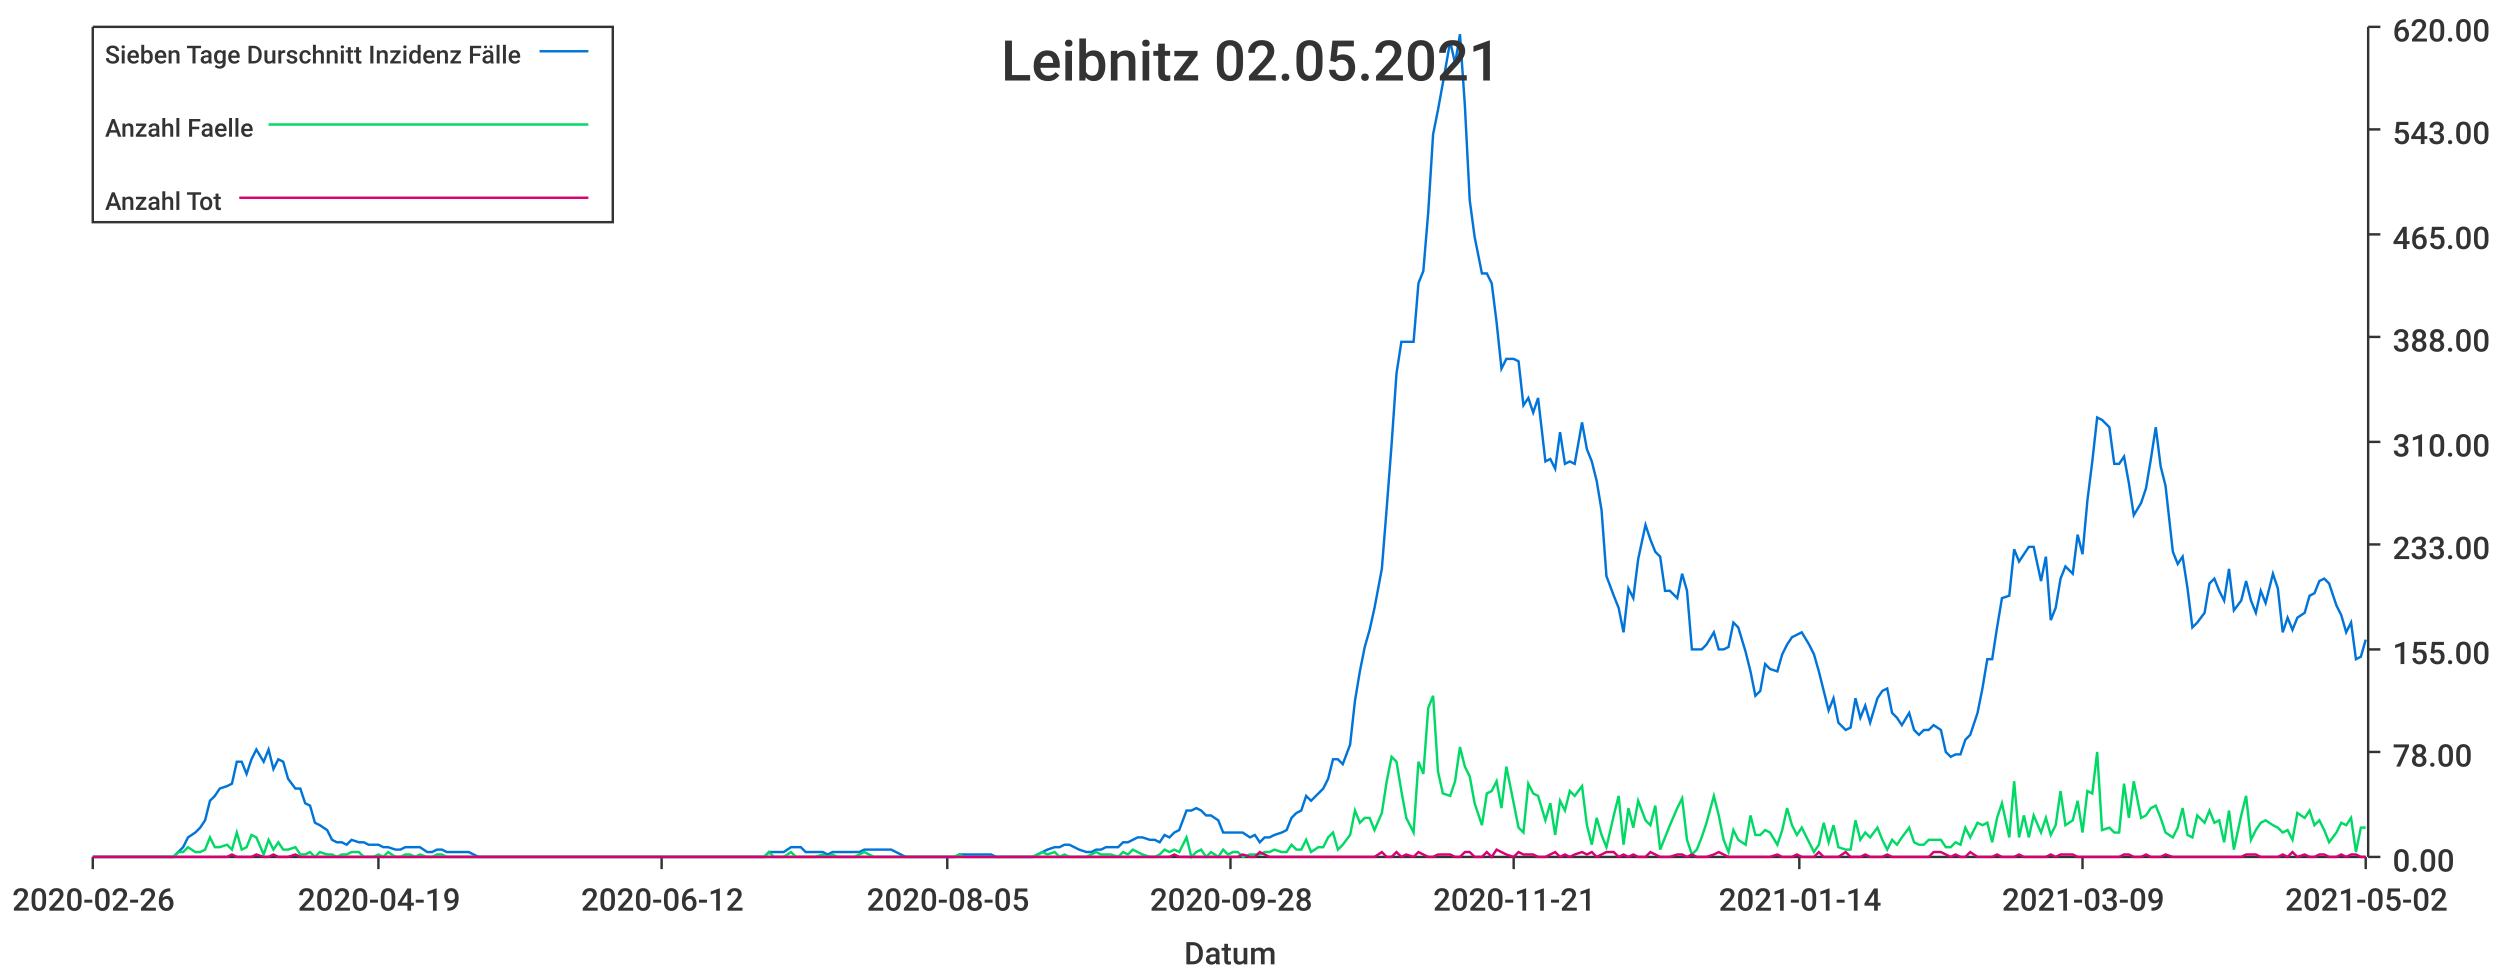
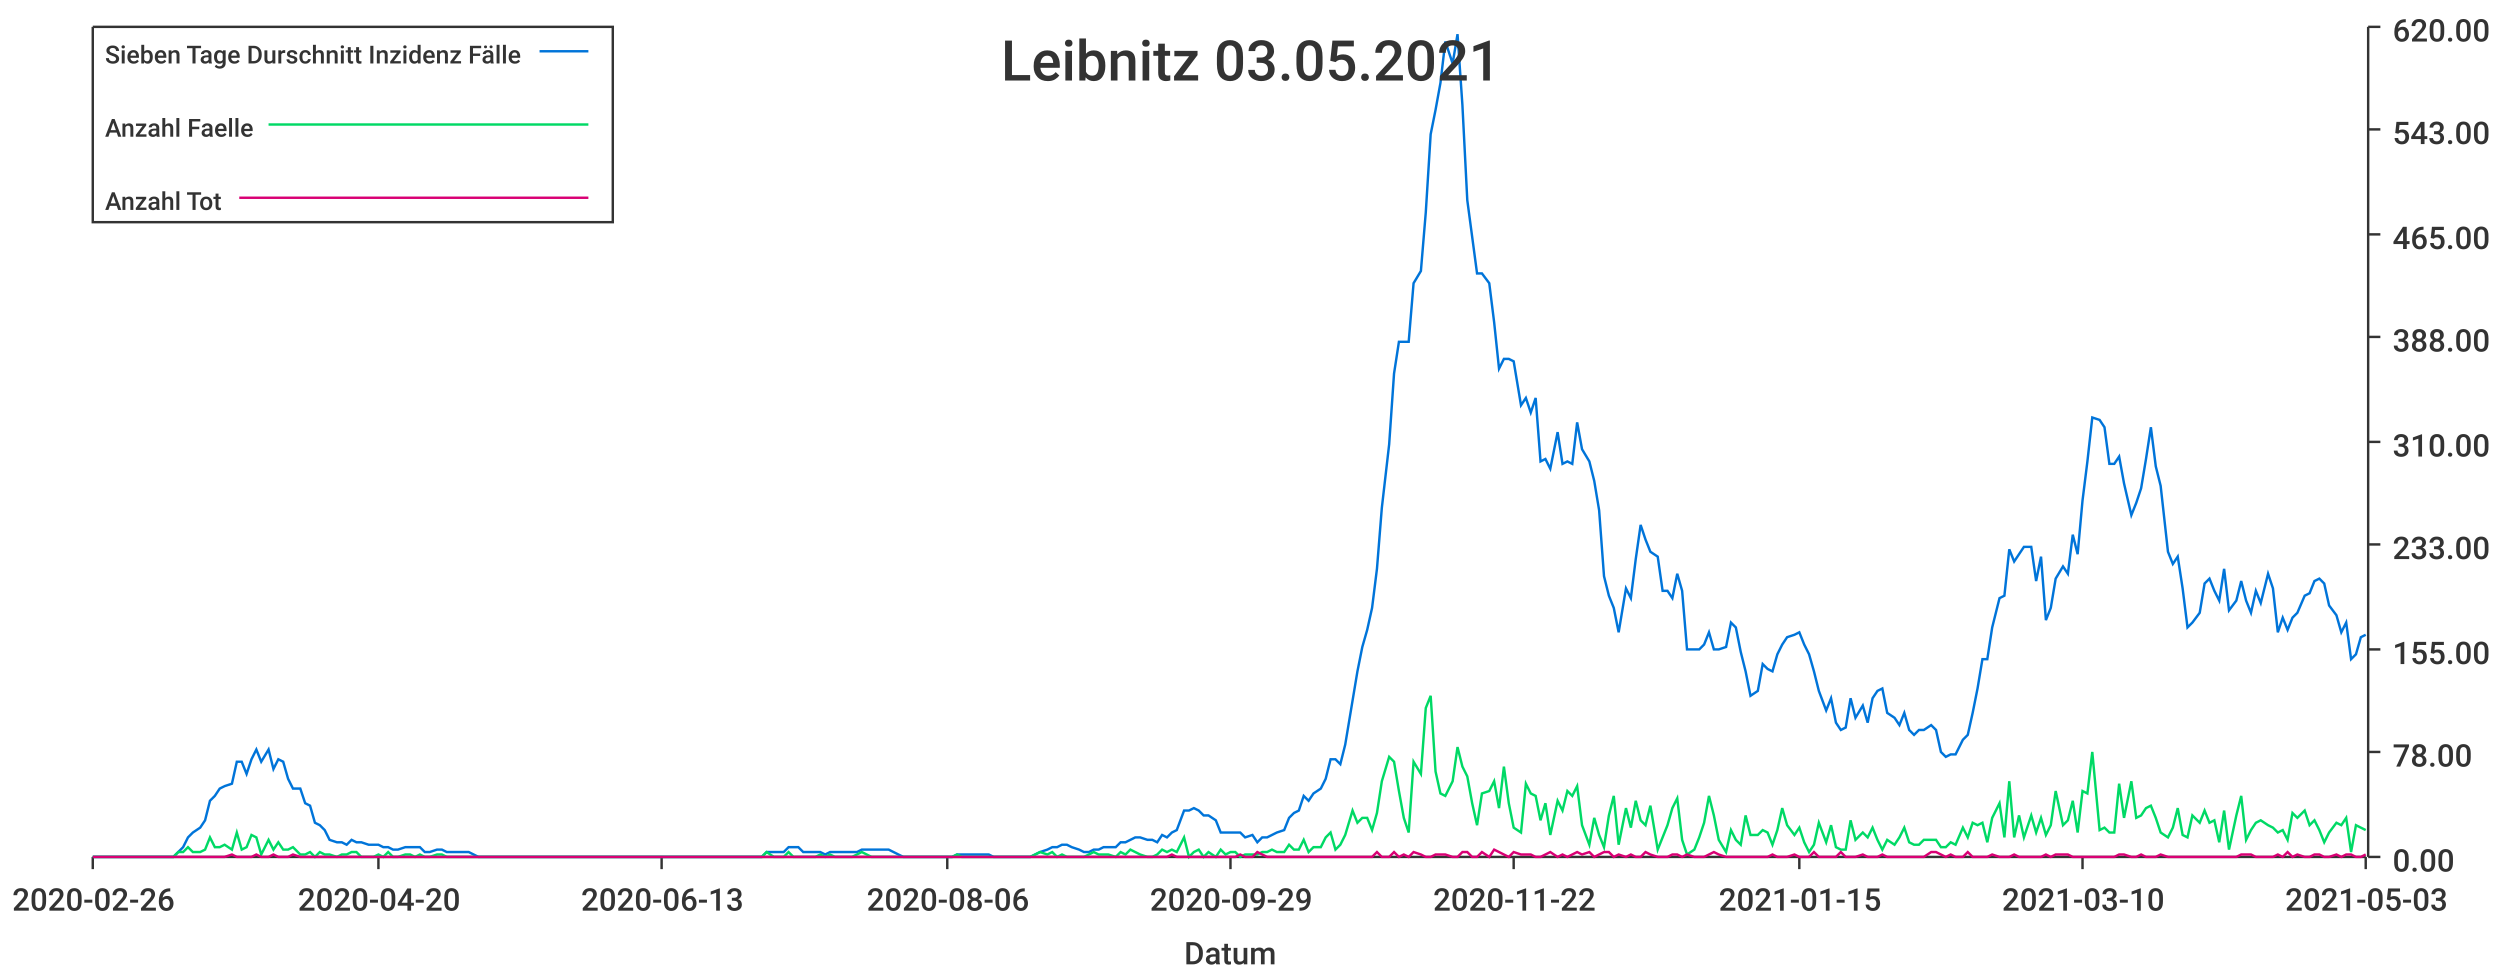
<svg xmlns="http://www.w3.org/2000/svg" width="1024" height="400">\n<path d="M 0 0 L 1024 0 L 1024 400 L 0 400 L 0 0" style="stroke-width:0;stroke:rgba(255,255,255,1.0);fill:rgba(255,255,255,1.0)" />
  <path d="M 38 11 L 969 11 L 969 351 L 38 351 L 38 11" style="stroke-width:0;stroke:rgba(255,255,255,1.0);fill:rgba(255,255,255,1.0)" />
  <path d="M 38 351 L 969 351" style="stroke-width:1;stroke:rgba(51,51,51,1.0);fill:none" />
  <path d="M 38 351 L 38 356" style="stroke-width:1;stroke:rgba(51,51,51,1.0);fill:none" />
  <text x="5" y="373" style="stroke-width:0;stroke:none;fill:rgba(51,51,51,1.0);font-size:12.8px;font-family:'Roboto Medium',sans-serif">2020-02-26</text>
  <path d="M 155 351 L 155 356" style="stroke-width:1;stroke:rgba(51,51,51,1.0);fill:none" />
-   <text x="122" y="373" style="stroke-width:0;stroke:none;fill:rgba(51,51,51,1.0);font-size:12.8px;font-family:'Roboto Medium',sans-serif">2020-04-19</text>
+   <text x="122" y="373" style="stroke-width:0;stroke:none;fill:rgba(51,51,51,1.0);font-size:12.8px;font-family:'Roboto Medium',sans-serif">2020-04-20</text>
  <path d="M 271 351 L 271 356" style="stroke-width:1;stroke:rgba(51,51,51,1.0);fill:none" />
-   <text x="238" y="373" style="stroke-width:0;stroke:none;fill:rgba(51,51,51,1.0);font-size:12.8px;font-family:'Roboto Medium',sans-serif">2020-06-12</text>
+   <text x="238" y="373" style="stroke-width:0;stroke:none;fill:rgba(51,51,51,1.0);font-size:12.8px;font-family:'Roboto Medium',sans-serif">2020-06-13</text>
  <path d="M 388 351 L 388 356" style="stroke-width:1;stroke:rgba(51,51,51,1.0);fill:none" />
-   <text x="355" y="373" style="stroke-width:0;stroke:none;fill:rgba(51,51,51,1.0);font-size:12.8px;font-family:'Roboto Medium',sans-serif">2020-08-05</text>
+   <text x="355" y="373" style="stroke-width:0;stroke:none;fill:rgba(51,51,51,1.0);font-size:12.8px;font-family:'Roboto Medium',sans-serif">2020-08-06</text>
  <path d="M 504 351 L 504 356" style="stroke-width:1;stroke:rgba(51,51,51,1.0);fill:none" />
-   <text x="471" y="373" style="stroke-width:0;stroke:none;fill:rgba(51,51,51,1.0);font-size:12.8px;font-family:'Roboto Medium',sans-serif">2020-09-28</text>
+   <text x="471" y="373" style="stroke-width:0;stroke:none;fill:rgba(51,51,51,1.0);font-size:12.8px;font-family:'Roboto Medium',sans-serif">2020-09-29</text>
  <path d="M 620 351 L 620 356" style="stroke-width:1;stroke:rgba(51,51,51,1.0);fill:none" />
-   <text x="587" y="373" style="stroke-width:0;stroke:none;fill:rgba(51,51,51,1.0);font-size:12.8px;font-family:'Roboto Medium',sans-serif">2020-11-21</text>
+   <text x="587" y="373" style="stroke-width:0;stroke:none;fill:rgba(51,51,51,1.0);font-size:12.8px;font-family:'Roboto Medium',sans-serif">2020-11-22</text>
  <path d="M 737 351 L 737 356" style="stroke-width:1;stroke:rgba(51,51,51,1.0);fill:none" />
-   <text x="704" y="373" style="stroke-width:0;stroke:none;fill:rgba(51,51,51,1.0);font-size:12.8px;font-family:'Roboto Medium',sans-serif">2021-01-14</text>
+   <text x="704" y="373" style="stroke-width:0;stroke:none;fill:rgba(51,51,51,1.0);font-size:12.8px;font-family:'Roboto Medium',sans-serif">2021-01-15</text>
  <path d="M 853 351 L 853 356" style="stroke-width:1;stroke:rgba(51,51,51,1.0);fill:none" />
-   <text x="820" y="373" style="stroke-width:0;stroke:none;fill:rgba(51,51,51,1.0);font-size:12.8px;font-family:'Roboto Medium',sans-serif">2021-03-09</text>
+   <text x="820" y="373" style="stroke-width:0;stroke:none;fill:rgba(51,51,51,1.0);font-size:12.8px;font-family:'Roboto Medium',sans-serif">2021-03-10</text>
  <path d="M 969 351 L 969 356" style="stroke-width:1;stroke:rgba(51,51,51,1.0);fill:none" />
-   <text x="936" y="373" style="stroke-width:0;stroke:none;fill:rgba(51,51,51,1.0);font-size:12.8px;font-family:'Roboto Medium',sans-serif">2021-05-02</text>
+   <text x="936" y="373" style="stroke-width:0;stroke:none;fill:rgba(51,51,51,1.0);font-size:12.8px;font-family:'Roboto Medium',sans-serif">2021-05-03</text>
  <text x="485" y="395" style="stroke-width:0;stroke:none;fill:rgba(51,51,51,1.0);font-size:12.8px;font-family:'Roboto Medium',sans-serif">Datum</text>
  <path d="M 970 351 L 970 11" style="stroke-width:1;stroke:rgba(51,51,51,1.0);fill:none" />
  <path d="M 970 351 L 975 351" style="stroke-width:1;stroke:rgba(51,51,51,1.0);fill:none" />
  <text x="980" y="357" style="stroke-width:0;stroke:none;fill:rgba(51,51,51,1.0);font-size:12.8px;font-family:'Roboto Medium',sans-serif">0.00</text>
  <path d="M 970 308 L 975 308" style="stroke-width:1;stroke:rgba(51,51,51,1.0);fill:none" />
  <text x="980" y="314" style="stroke-width:0;stroke:none;fill:rgba(51,51,51,1.0);font-size:12.8px;font-family:'Roboto Medium',sans-serif">78.00</text>
  <path d="M 970 266 L 975 266" style="stroke-width:1;stroke:rgba(51,51,51,1.0);fill:none" />
  <text x="980" y="272" style="stroke-width:0;stroke:none;fill:rgba(51,51,51,1.0);font-size:12.8px;font-family:'Roboto Medium',sans-serif">155.00</text>
  <path d="M 970 223 L 975 223" style="stroke-width:1;stroke:rgba(51,51,51,1.0);fill:none" />
  <text x="980" y="229" style="stroke-width:0;stroke:none;fill:rgba(51,51,51,1.0);font-size:12.8px;font-family:'Roboto Medium',sans-serif">233.00</text>
  <path d="M 970 181 L 975 181" style="stroke-width:1;stroke:rgba(51,51,51,1.0);fill:none" />
  <text x="980" y="187" style="stroke-width:0;stroke:none;fill:rgba(51,51,51,1.0);font-size:12.8px;font-family:'Roboto Medium',sans-serif">310.00</text>
  <path d="M 970 138 L 975 138" style="stroke-width:1;stroke:rgba(51,51,51,1.0);fill:none" />
  <text x="980" y="144" style="stroke-width:0;stroke:none;fill:rgba(51,51,51,1.0);font-size:12.8px;font-family:'Roboto Medium',sans-serif">388.00</text>
  <path d="M 970 96 L 975 96" style="stroke-width:1;stroke:rgba(51,51,51,1.0);fill:none" />
  <text x="980" y="102" style="stroke-width:0;stroke:none;fill:rgba(51,51,51,1.0);font-size:12.8px;font-family:'Roboto Medium',sans-serif">465.00</text>
  <path d="M 970 53 L 975 53" style="stroke-width:1;stroke:rgba(51,51,51,1.0);fill:none" />
  <text x="980" y="59" style="stroke-width:0;stroke:none;fill:rgba(51,51,51,1.0);font-size:12.8px;font-family:'Roboto Medium',sans-serif">543.00</text>
  <path d="M 970 11 L 975 11" style="stroke-width:1;stroke:rgba(51,51,51,1.0);fill:none" />
  <text x="980" y="17" style="stroke-width:0;stroke:none;fill:rgba(51,51,51,1.0);font-size:12.8px;font-family:'Roboto Medium',sans-serif">620.00</text>
-   <path d="M 38 351 L 41 351 L 43 351 L 45 351 L 47 351 L 49 351 L 51 351 L 54 351 L 56 351 L 58 351 L 60 351 L 62 351 L 64 351 L 67 351 L 69 351 L 71 351 L 73 349 L 75 347 L 77 343 L 80 341 L 82 339 L 84 336 L 86 328 L 88 326 L 90 323 L 93 322 L 95 321 L 97 312 L 99 312 L 101 317 L 103 311 L 105 307 L 108 312 L 110 307 L 112 315 L 114 311 L 116 312 L 118 319 L 121 323 L 123 323 L 125 329 L 127 330 L 129 337 L 131 338 L 134 340 L 136 344 L 138 345 L 140 345 L 142 346 L 144 344 L 147 345 L 149 345 L 151 346 L 153 346 L 155 346 L 157 347 L 159 347 L 162 348 L 164 348 L 166 347 L 168 347 L 170 347 L 172 347 L 175 349 L 177 349 L 179 348 L 181 348 L 183 349 L 185 349 L 188 349 L 190 349 L 192 349 L 194 350 L 196 351 L 198 351 L 201 351 L 203 351 L 205 351 L 207 351 L 209 351 L 211 351 L 213 351 L 216 351 L 218 351 L 220 351 L 222 351 L 224 351 L 226 351 L 229 351 L 231 351 L 233 351 L 235 351 L 237 351 L 239 351 L 242 351 L 244 351 L 246 351 L 248 351 L 250 351 L 252 351 L 255 351 L 257 351 L 259 351 L 261 351 L 263 351 L 265 351 L 267 351 L 270 351 L 272 351 L 274 351 L 276 351 L 278 351 L 280 351 L 283 351 L 285 351 L 287 351 L 289 351 L 291 351 L 293 351 L 296 351 L 298 351 L 300 351 L 302 351 L 304 351 L 306 351 L 309 351 L 311 351 L 313 351 L 315 349 L 317 349 L 319 349 L 321 349 L 324 347 L 326 347 L 328 347 L 330 349 L 332 349 L 334 349 L 337 349 L 339 350 L 341 349 L 343 349 L 345 349 L 347 349 L 350 349 L 352 349 L 354 348 L 356 348 L 358 348 L 360 348 L 363 348 L 365 348 L 367 349 L 369 350 L 371 351 L 373 351 L 375 351 L 378 351 L 380 351 L 382 351 L 384 351 L 386 351 L 388 351 L 391 351 L 393 350 L 395 350 L 397 350 L 399 350 L 401 350 L 404 350 L 406 350 L 408 351 L 410 351 L 412 351 L 414 351 L 417 351 L 419 351 L 421 351 L 423 351 L 425 350 L 427 349 L 429 348 L 432 347 L 434 347 L 436 346 L 438 346 L 440 347 L 442 348 L 445 349 L 447 349 L 449 348 L 451 348 L 453 347 L 455 347 L 458 347 L 460 345 L 462 345 L 464 344 L 466 343 L 468 343 L 471 344 L 473 344 L 475 345 L 477 342 L 479 343 L 481 341 L 483 340 L 486 332 L 488 332 L 490 331 L 492 332 L 494 334 L 496 334 L 499 336 L 501 341 L 503 341 L 505 341 L 507 341 L 509 341 L 512 343 L 514 342 L 516 345 L 518 343 L 520 343 L 522 342 L 525 341 L 527 340 L 529 335 L 531 333 L 533 332 L 535 326 L 537 328 L 540 325 L 542 323 L 544 319 L 546 311 L 548 311 L 550 313 L 553 305 L 555 287 L 557 275 L 559 265 L 561 258 L 563 249 L 566 233 L 568 208 L 570 182 L 572 153 L 574 140 L 576 140 L 579 140 L 581 116 L 583 111 L 585 87 L 587 55 L 589 45 L 591 34 L 594 17 L 596 26 L 598 14 L 600 43 L 602 82 L 604 97 L 607 112 L 609 112 L 611 116 L 613 132 L 615 151 L 617 147 L 620 147 L 622 148 L 624 166 L 626 163 L 628 169 L 630 163 L 633 189 L 635 188 L 637 192 L 639 177 L 641 190 L 643 189 L 645 190 L 648 173 L 650 184 L 652 189 L 654 197 L 656 209 L 658 236 L 661 244 L 663 249 L 665 259 L 667 241 L 669 245 L 671 229 L 674 215 L 676 221 L 678 226 L 680 228 L 682 242 L 684 242 L 687 245 L 689 235 L 691 242 L 693 266 L 695 266 L 697 266 L 699 264 L 702 259 L 704 266 L 706 266 L 708 265 L 710 255 L 712 257 L 715 267 L 717 275 L 719 285 L 721 283 L 723 272 L 725 274 L 728 275 L 730 268 L 732 264 L 734 261 L 736 260 L 738 259 L 741 264 L 743 268 L 745 275 L 747 283 L 749 291 L 751 286 L 753 296 L 756 299 L 758 298 L 760 286 L 762 294 L 764 289 L 766 296 L 769 286 L 771 283 L 773 282 L 775 292 L 777 294 L 779 297 L 782 292 L 784 299 L 786 301 L 788 299 L 790 299 L 792 297 L 795 299 L 797 308 L 799 310 L 801 309 L 803 309 L 805 303 L 807 301 L 810 292 L 812 282 L 814 270 L 816 270 L 818 257 L 820 245 L 823 244 L 825 225 L 827 230 L 829 227 L 831 224 L 833 224 L 836 238 L 838 228 L 840 254 L 842 249 L 844 237 L 846 232 L 849 235 L 851 219 L 853 227 L 855 205 L 857 189 L 859 171 L 861 172 L 864 175 L 866 190 L 868 190 L 870 187 L 872 198 L 874 211 L 877 206 L 879 200 L 881 188 L 883 175 L 885 191 L 887 199 L 890 226 L 892 231 L 894 228 L 896 241 L 898 257 L 900 255 L 903 251 L 905 239 L 907 237 L 909 242 L 911 246 L 913 233 L 915 250 L 918 246 L 920 238 L 922 246 L 924 251 L 926 242 L 928 247 L 931 235 L 933 241 L 935 259 L 937 253 L 939 258 L 941 253 L 944 251 L 946 244 L 948 243 L 950 238 L 952 237 L 954 239 L 957 248 L 959 252 L 961 259 L 963 255 L 965 270 L 967 269 L 969 262" style="stroke-width:1;stroke:rgba(0,116,217,1.0);fill:none" />
-   <path d="M 38 351 L 41 351 L 43 351 L 45 351 L 47 351 L 49 351 L 51 351 L 54 351 L 56 351 L 58 351 L 60 351 L 62 351 L 64 351 L 67 351 L 69 351 L 71 351 L 73 349 L 75 349 L 77 347 L 80 349 L 82 349 L 84 348 L 86 343 L 88 347 L 90 347 L 93 346 L 95 348 L 97 341 L 99 348 L 101 347 L 103 342 L 105 343 L 108 350 L 110 344 L 112 348 L 114 345 L 116 348 L 118 348 L 121 347 L 123 350 L 125 350 L 127 349 L 129 351 L 131 349 L 134 350 L 136 350 L 138 351 L 140 350 L 142 350 L 144 349 L 147 349 L 149 351 L 151 351 L 153 351 L 155 350 L 157 351 L 159 349 L 162 351 L 164 351 L 166 350 L 168 350 L 170 351 L 172 350 L 175 351 L 177 351 L 179 350 L 181 350 L 183 351 L 185 351 L 188 351 L 190 351 L 192 351 L 194 351 L 196 351 L 198 351 L 201 351 L 203 351 L 205 351 L 207 351 L 209 351 L 211 351 L 213 351 L 216 351 L 218 351 L 220 351 L 222 351 L 224 351 L 226 351 L 229 351 L 231 351 L 233 351 L 235 351 L 237 351 L 239 351 L 242 351 L 244 351 L 246 351 L 248 351 L 250 351 L 252 351 L 255 351 L 257 351 L 259 351 L 261 351 L 263 351 L 265 351 L 267 351 L 270 351 L 272 351 L 274 351 L 276 351 L 278 351 L 280 351 L 283 351 L 285 351 L 287 351 L 289 351 L 291 351 L 293 351 L 296 351 L 298 351 L 300 351 L 302 351 L 304 351 L 306 351 L 309 351 L 311 351 L 313 351 L 315 349 L 317 351 L 319 351 L 321 351 L 324 349 L 326 351 L 328 351 L 330 351 L 332 351 L 334 351 L 337 350 L 339 351 L 341 350 L 343 351 L 345 351 L 347 351 L 350 351 L 352 350 L 354 349 L 356 350 L 358 351 L 360 351 L 363 351 L 365 351 L 367 351 L 369 351 L 371 351 L 373 351 L 375 351 L 378 351 L 380 351 L 382 351 L 384 351 L 386 351 L 388 351 L 391 351 L 393 350 L 395 351 L 397 351 L 399 351 L 401 351 L 404 351 L 406 351 L 408 351 L 410 351 L 412 351 L 414 351 L 417 351 L 419 351 L 421 351 L 423 351 L 425 350 L 427 349 L 429 350 L 432 349 L 434 351 L 436 350 L 438 351 L 440 351 L 442 351 L 445 351 L 447 350 L 449 349 L 451 350 L 453 350 L 455 350 L 458 351 L 460 349 L 462 350 L 464 348 L 466 349 L 468 350 L 471 351 L 473 351 L 475 350 L 477 348 L 479 349 L 481 348 L 483 349 L 486 343 L 488 351 L 490 349 L 492 348 L 494 351 L 496 349 L 499 351 L 501 348 L 503 350 L 505 349 L 507 349 L 509 351 L 512 350 L 514 350 L 516 350 L 518 349 L 520 349 L 522 348 L 525 349 L 527 349 L 529 346 L 531 348 L 533 348 L 535 344 L 537 349 L 540 347 L 542 347 L 544 343 L 546 341 L 548 348 L 550 346 L 553 342 L 555 332 L 557 337 L 559 335 L 561 335 L 563 340 L 566 333 L 568 320 L 570 310 L 572 312 L 574 324 L 576 335 L 579 341 L 581 312 L 583 317 L 585 290 L 587 285 L 589 316 L 591 325 L 594 326 L 596 320 L 598 306 L 600 314 L 602 318 L 604 329 L 607 338 L 609 325 L 611 324 L 613 320 L 615 331 L 617 314 L 620 329 L 622 339 L 624 341 L 626 321 L 628 325 L 630 326 L 633 336 L 635 329 L 637 342 L 639 328 L 641 332 L 643 324 L 645 326 L 648 322 L 650 338 L 652 346 L 654 335 L 656 342 L 658 347 L 661 334 L 663 326 L 665 346 L 667 331 L 669 339 L 671 328 L 674 336 L 676 338 L 678 330 L 680 348 L 682 343 L 684 338 L 687 331 L 689 327 L 691 344 L 693 350 L 695 348 L 697 343 L 699 337 L 702 326 L 704 334 L 706 344 L 708 349 L 710 340 L 712 344 L 715 346 L 717 334 L 719 342 L 721 342 L 723 340 L 725 341 L 728 346 L 730 340 L 732 331 L 734 338 L 736 342 L 738 339 L 741 345 L 743 349 L 745 346 L 747 337 L 749 345 L 751 338 L 753 347 L 756 348 L 758 348 L 760 336 L 762 344 L 764 341 L 766 343 L 769 339 L 771 344 L 773 348 L 775 344 L 777 346 L 779 343 L 782 339 L 784 345 L 786 346 L 788 346 L 790 344 L 792 344 L 795 344 L 797 347 L 799 347 L 801 345 L 803 346 L 805 339 L 807 343 L 810 337 L 812 338 L 814 337 L 816 345 L 818 335 L 820 329 L 823 343 L 825 320 L 827 343 L 829 334 L 831 343 L 833 334 L 836 341 L 838 335 L 840 342 L 842 338 L 844 324 L 846 338 L 849 336 L 851 328 L 853 341 L 855 324 L 857 325 L 859 308 L 861 340 L 864 339 L 866 341 L 868 341 L 870 321 L 872 335 L 874 320 L 877 335 L 879 334 L 881 331 L 883 330 L 885 335 L 887 341 L 890 343 L 892 339 L 894 331 L 896 342 L 898 343 L 900 334 L 903 337 L 905 332 L 907 337 L 909 336 L 911 345 L 913 332 L 915 348 L 918 334 L 920 326 L 922 344 L 924 340 L 926 337 L 928 336 L 931 338 L 933 339 L 935 341 L 937 340 L 939 344 L 941 333 L 944 335 L 946 332 L 948 338 L 950 336 L 952 340 L 954 345 L 957 341 L 959 337 L 961 338 L 963 335 L 965 349 L 967 339 L 969 339" style="stroke-width:1;stroke:rgba(0,217,101,1.0);fill:none" />
-   <path d="M 38 351 L 41 351 L 43 351 L 45 351 L 47 351 L 49 351 L 51 351 L 54 351 L 56 351 L 58 351 L 60 351 L 62 351 L 64 351 L 67 351 L 69 351 L 71 351 L 73 351 L 75 351 L 77 351 L 80 351 L 82 351 L 84 351 L 86 351 L 88 351 L 90 351 L 93 351 L 95 350 L 97 351 L 99 351 L 101 351 L 103 351 L 105 350 L 108 351 L 110 351 L 112 350 L 114 351 L 116 351 L 118 351 L 121 350 L 123 351 L 125 351 L 127 351 L 129 351 L 131 351 L 134 351 L 136 351 L 138 351 L 140 351 L 142 351 L 144 351 L 147 351 L 149 351 L 151 351 L 153 351 L 155 351 L 157 351 L 159 351 L 162 351 L 164 351 L 166 351 L 168 351 L 170 351 L 172 351 L 175 351 L 177 351 L 179 351 L 181 351 L 183 351 L 185 351 L 188 351 L 190 351 L 192 351 L 194 351 L 196 351 L 198 351 L 201 351 L 203 351 L 205 351 L 207 351 L 209 351 L 211 351 L 213 351 L 216 351 L 218 351 L 220 351 L 222 351 L 224 351 L 226 351 L 229 351 L 231 351 L 233 351 L 235 351 L 237 351 L 239 351 L 242 351 L 244 351 L 246 351 L 248 351 L 250 351 L 252 351 L 255 351 L 257 351 L 259 351 L 261 351 L 263 351 L 265 351 L 267 351 L 270 351 L 272 351 L 274 351 L 276 351 L 278 351 L 280 351 L 283 351 L 285 351 L 287 351 L 289 351 L 291 351 L 293 351 L 296 351 L 298 351 L 300 351 L 302 351 L 304 351 L 306 351 L 309 351 L 311 351 L 313 351 L 315 351 L 317 351 L 319 351 L 321 351 L 324 351 L 326 351 L 328 351 L 330 351 L 332 351 L 334 351 L 337 351 L 339 351 L 341 351 L 343 351 L 345 351 L 347 351 L 350 351 L 352 351 L 354 351 L 356 351 L 358 351 L 360 351 L 363 351 L 365 351 L 367 351 L 369 351 L 371 351 L 373 351 L 375 351 L 378 351 L 380 351 L 382 351 L 384 351 L 386 351 L 388 351 L 391 351 L 393 351 L 395 351 L 397 351 L 399 351 L 401 351 L 404 351 L 406 351 L 408 351 L 410 351 L 412 351 L 414 351 L 417 351 L 419 351 L 421 351 L 423 351 L 425 351 L 427 351 L 429 351 L 432 351 L 434 351 L 436 351 L 438 351 L 440 351 L 442 351 L 445 351 L 447 351 L 449 351 L 451 351 L 453 351 L 455 351 L 458 351 L 460 351 L 462 351 L 464 351 L 466 351 L 468 351 L 471 351 L 473 351 L 475 351 L 477 351 L 479 351 L 481 350 L 483 351 L 486 351 L 488 351 L 490 351 L 492 351 L 494 351 L 496 351 L 499 351 L 501 351 L 503 351 L 505 351 L 507 351 L 509 350 L 512 351 L 514 351 L 516 349 L 518 350 L 520 351 L 522 351 L 525 351 L 527 351 L 529 351 L 531 351 L 533 351 L 535 351 L 537 351 L 540 351 L 542 351 L 544 351 L 546 351 L 548 351 L 550 351 L 553 351 L 555 351 L 557 351 L 559 351 L 561 351 L 563 351 L 566 349 L 568 351 L 570 351 L 572 349 L 574 351 L 576 350 L 579 351 L 581 349 L 583 350 L 585 351 L 587 351 L 589 350 L 591 350 L 594 350 L 596 351 L 598 351 L 600 349 L 602 349 L 604 351 L 607 351 L 609 349 L 611 351 L 613 348 L 615 349 L 617 350 L 620 351 L 622 349 L 624 350 L 626 350 L 628 350 L 630 351 L 633 351 L 635 350 L 637 349 L 639 351 L 641 350 L 643 351 L 645 350 L 648 349 L 650 350 L 652 349 L 654 351 L 656 350 L 658 349 L 661 349 L 663 351 L 665 350 L 667 351 L 669 350 L 671 351 L 674 351 L 676 349 L 678 350 L 680 351 L 682 351 L 684 351 L 687 350 L 689 350 L 691 351 L 693 350 L 695 351 L 697 351 L 699 351 L 702 350 L 704 349 L 706 350 L 708 351 L 710 351 L 712 351 L 715 351 L 717 351 L 719 351 L 721 351 L 723 351 L 725 351 L 728 350 L 730 351 L 732 351 L 734 351 L 736 350 L 738 351 L 741 351 L 743 351 L 745 349 L 747 351 L 749 351 L 751 351 L 753 351 L 756 349 L 758 351 L 760 351 L 762 351 L 764 350 L 766 351 L 769 351 L 771 351 L 773 350 L 775 351 L 777 351 L 779 351 L 782 351 L 784 351 L 786 351 L 788 351 L 790 351 L 792 349 L 795 349 L 797 350 L 799 351 L 801 350 L 803 351 L 805 351 L 807 349 L 810 351 L 812 351 L 814 351 L 816 351 L 818 350 L 820 351 L 823 351 L 825 351 L 827 350 L 829 351 L 831 351 L 833 351 L 836 351 L 838 351 L 840 350 L 842 351 L 844 350 L 846 350 L 849 350 L 851 351 L 853 351 L 855 351 L 857 351 L 859 351 L 861 351 L 864 351 L 866 351 L 868 351 L 870 350 L 872 350 L 874 351 L 877 351 L 879 350 L 881 351 L 883 351 L 885 351 L 887 350 L 890 351 L 892 351 L 894 351 L 896 351 L 898 351 L 900 351 L 903 351 L 905 351 L 907 351 L 909 351 L 911 351 L 913 351 L 915 351 L 918 351 L 920 350 L 922 350 L 924 350 L 926 351 L 928 351 L 931 351 L 933 351 L 935 350 L 937 351 L 939 349 L 941 351 L 944 350 L 946 351 L 948 351 L 950 350 L 952 350 L 954 351 L 957 351 L 959 350 L 961 351 L 963 350 L 965 350 L 967 351 L 969 351" style="stroke-width:1;stroke:rgba(217,0,116,1.0);fill:none" />
-   <text x="410" y="33" style="stroke-width:0;stroke:none;fill:rgba(51,51,51,1.0);font-size:23.0px;font-family:'Roboto Medium',sans-serif">Leibnitz 02.05.2021</text>
+   <path d="M 38 351 L 41 351 L 43 351 L 45 351 L 47 351 L 49 351 L 51 351 L 54 351 L 56 351 L 58 351 L 60 351 L 62 351 L 64 351 L 67 351 L 69 351 L 71 351 L 73 349 L 75 347 L 77 343 L 79 341 L 82 339 L 84 336 L 86 328 L 88 326 L 90 323 L 92 322 L 95 321 L 97 312 L 99 312 L 101 317 L 103 311 L 105 307 L 107 312 L 110 307 L 112 315 L 114 311 L 116 312 L 118 319 L 120 323 L 123 323 L 125 329 L 127 330 L 129 337 L 131 338 L 133 340 L 135 344 L 138 345 L 140 345 L 142 346 L 144 344 L 146 345 L 148 345 L 151 346 L 153 346 L 155 346 L 157 347 L 159 347 L 161 348 L 163 348 L 166 347 L 168 347 L 170 347 L 172 347 L 174 349 L 176 349 L 179 348 L 181 348 L 183 349 L 185 349 L 187 349 L 189 349 L 192 349 L 194 350 L 196 351 L 198 351 L 200 351 L 202 351 L 204 351 L 207 351 L 209 351 L 211 351 L 213 351 L 215 351 L 217 351 L 220 351 L 222 351 L 224 351 L 226 351 L 228 351 L 230 351 L 232 351 L 235 351 L 237 351 L 239 351 L 241 351 L 243 351 L 245 351 L 248 351 L 250 351 L 252 351 L 254 351 L 256 351 L 258 351 L 260 351 L 263 351 L 265 351 L 267 351 L 269 351 L 271 351 L 273 351 L 276 351 L 278 351 L 280 351 L 282 351 L 284 351 L 286 351 L 288 351 L 291 351 L 293 351 L 295 351 L 297 351 L 299 351 L 301 351 L 304 351 L 306 351 L 308 351 L 310 351 L 312 351 L 314 349 L 317 349 L 319 349 L 321 349 L 323 347 L 325 347 L 327 347 L 329 349 L 332 349 L 334 349 L 336 349 L 338 350 L 340 349 L 342 349 L 345 349 L 347 349 L 349 349 L 351 349 L 353 348 L 355 348 L 357 348 L 360 348 L 362 348 L 364 348 L 366 349 L 368 350 L 370 351 L 373 351 L 375 351 L 377 351 L 379 351 L 381 351 L 383 351 L 385 351 L 388 351 L 390 351 L 392 350 L 394 350 L 396 350 L 398 350 L 401 350 L 403 350 L 405 350 L 407 351 L 409 351 L 411 351 L 413 351 L 416 351 L 418 351 L 420 351 L 422 351 L 424 350 L 426 349 L 429 348 L 431 347 L 433 347 L 435 346 L 437 346 L 439 347 L 442 348 L 444 349 L 446 349 L 448 348 L 450 348 L 452 347 L 454 347 L 457 347 L 459 345 L 461 345 L 463 344 L 465 343 L 467 343 L 470 344 L 472 344 L 474 345 L 476 342 L 478 343 L 480 341 L 482 340 L 485 332 L 487 332 L 489 331 L 491 332 L 493 334 L 495 334 L 498 336 L 500 341 L 502 341 L 504 341 L 506 341 L 508 341 L 510 343 L 513 342 L 515 345 L 517 343 L 519 343 L 521 342 L 523 341 L 526 340 L 528 335 L 530 333 L 532 332 L 534 326 L 536 328 L 538 325 L 541 323 L 543 319 L 545 311 L 547 311 L 549 313 L 551 305 L 554 287 L 556 275 L 558 265 L 560 258 L 562 249 L 564 233 L 566 208 L 569 182 L 571 153 L 573 140 L 575 140 L 577 140 L 579 116 L 582 111 L 584 87 L 586 55 L 588 45 L 590 34 L 592 17 L 595 26 L 597 14 L 599 43 L 601 82 L 603 97 L 605 112 L 607 112 L 610 116 L 612 132 L 614 151 L 616 147 L 618 147 L 620 148 L 623 166 L 625 163 L 627 169 L 629 163 L 631 189 L 633 188 L 635 192 L 638 177 L 640 190 L 642 189 L 644 190 L 646 173 L 648 184 L 651 189 L 653 197 L 655 209 L 657 236 L 659 244 L 661 249 L 663 259 L 666 241 L 668 245 L 670 229 L 672 215 L 674 221 L 676 226 L 679 228 L 681 242 L 683 242 L 685 245 L 687 235 L 689 242 L 691 266 L 694 266 L 696 266 L 698 264 L 700 259 L 702 266 L 704 266 L 707 265 L 709 255 L 711 257 L 713 267 L 715 275 L 717 285 L 720 283 L 722 272 L 724 274 L 726 275 L 728 268 L 730 264 L 732 261 L 735 260 L 737 259 L 739 264 L 741 268 L 743 275 L 745 283 L 748 291 L 750 286 L 752 296 L 754 299 L 756 298 L 758 286 L 760 294 L 763 289 L 765 296 L 767 286 L 769 283 L 771 282 L 773 292 L 776 294 L 778 297 L 780 292 L 782 299 L 784 301 L 786 299 L 788 299 L 791 297 L 793 299 L 795 308 L 797 310 L 799 309 L 801 309 L 804 303 L 806 301 L 808 292 L 810 282 L 812 270 L 814 270 L 816 257 L 819 245 L 821 244 L 823 225 L 825 230 L 827 227 L 829 224 L 832 224 L 834 238 L 836 228 L 838 254 L 840 249 L 842 237 L 845 232 L 847 235 L 849 219 L 851 227 L 853 205 L 855 189 L 857 171 L 860 172 L 862 175 L 864 190 L 866 190 L 868 187 L 870 198 L 873 211 L 875 206 L 877 200 L 879 188 L 881 175 L 883 191 L 885 199 L 888 226 L 890 231 L 892 228 L 894 241 L 896 257 L 898 255 L 901 251 L 903 239 L 905 237 L 907 242 L 909 246 L 911 233 L 913 250 L 916 246 L 918 238 L 920 246 L 922 251 L 924 242 L 926 247 L 929 235 L 931 241 L 933 259 L 935 253 L 937 258 L 939 253 L 941 251 L 944 244 L 946 243 L 948 238 L 950 237 L 952 239 L 954 248 L 957 252 L 959 259 L 961 255 L 963 270 L 965 268 L 967 261 L 969 260" style="stroke-width:1;stroke:rgba(0,116,217,1.0);fill:none" />
+   <path d="M 38 351 L 41 351 L 43 351 L 45 351 L 47 351 L 49 351 L 51 351 L 54 351 L 56 351 L 58 351 L 60 351 L 62 351 L 64 351 L 67 351 L 69 351 L 71 351 L 73 349 L 75 349 L 77 347 L 79 349 L 82 349 L 84 348 L 86 343 L 88 347 L 90 347 L 92 346 L 95 348 L 97 341 L 99 348 L 101 347 L 103 342 L 105 343 L 107 350 L 110 344 L 112 348 L 114 345 L 116 348 L 118 348 L 120 347 L 123 350 L 125 350 L 127 349 L 129 351 L 131 349 L 133 350 L 135 350 L 138 351 L 140 350 L 142 350 L 144 349 L 146 349 L 148 351 L 151 351 L 153 351 L 155 350 L 157 351 L 159 349 L 161 351 L 163 351 L 166 350 L 168 350 L 170 351 L 172 350 L 174 351 L 176 351 L 179 350 L 181 350 L 183 351 L 185 351 L 187 351 L 189 351 L 192 351 L 194 351 L 196 351 L 198 351 L 200 351 L 202 351 L 204 351 L 207 351 L 209 351 L 211 351 L 213 351 L 215 351 L 217 351 L 220 351 L 222 351 L 224 351 L 226 351 L 228 351 L 230 351 L 232 351 L 235 351 L 237 351 L 239 351 L 241 351 L 243 351 L 245 351 L 248 351 L 250 351 L 252 351 L 254 351 L 256 351 L 258 351 L 260 351 L 263 351 L 265 351 L 267 351 L 269 351 L 271 351 L 273 351 L 276 351 L 278 351 L 280 351 L 282 351 L 284 351 L 286 351 L 288 351 L 291 351 L 293 351 L 295 351 L 297 351 L 299 351 L 301 351 L 304 351 L 306 351 L 308 351 L 310 351 L 312 351 L 314 349 L 317 351 L 319 351 L 321 351 L 323 349 L 325 351 L 327 351 L 329 351 L 332 351 L 334 351 L 336 350 L 338 351 L 340 350 L 342 351 L 345 351 L 347 351 L 349 351 L 351 350 L 353 349 L 355 350 L 357 351 L 360 351 L 362 351 L 364 351 L 366 351 L 368 351 L 370 351 L 373 351 L 375 351 L 377 351 L 379 351 L 381 351 L 383 351 L 385 351 L 388 351 L 390 351 L 392 350 L 394 351 L 396 351 L 398 351 L 401 351 L 403 351 L 405 351 L 407 351 L 409 351 L 411 351 L 413 351 L 416 351 L 418 351 L 420 351 L 422 351 L 424 350 L 426 349 L 429 350 L 431 349 L 433 351 L 435 350 L 437 351 L 439 351 L 442 351 L 444 351 L 446 350 L 448 349 L 450 350 L 452 350 L 454 350 L 457 351 L 459 349 L 461 350 L 463 348 L 465 349 L 467 350 L 470 351 L 472 351 L 474 350 L 476 348 L 478 349 L 480 348 L 482 349 L 485 343 L 487 351 L 489 349 L 491 348 L 493 351 L 495 349 L 498 351 L 500 348 L 502 350 L 504 349 L 506 349 L 508 351 L 510 350 L 513 350 L 515 350 L 517 349 L 519 349 L 521 348 L 523 349 L 526 349 L 528 346 L 530 348 L 532 348 L 534 344 L 536 349 L 538 347 L 541 347 L 543 343 L 545 341 L 547 348 L 549 346 L 551 342 L 554 332 L 556 337 L 558 335 L 560 335 L 562 340 L 564 333 L 566 320 L 569 310 L 571 312 L 573 324 L 575 335 L 577 341 L 579 312 L 582 317 L 584 290 L 586 285 L 588 316 L 590 325 L 592 326 L 595 320 L 597 306 L 599 314 L 601 318 L 603 329 L 605 338 L 607 325 L 610 324 L 612 320 L 614 331 L 616 314 L 618 329 L 620 339 L 623 341 L 625 321 L 627 325 L 629 326 L 631 336 L 633 329 L 635 342 L 638 328 L 640 332 L 642 324 L 644 326 L 646 322 L 648 338 L 651 346 L 653 335 L 655 342 L 657 347 L 659 334 L 661 326 L 663 346 L 666 331 L 668 339 L 670 328 L 672 336 L 674 338 L 676 330 L 679 348 L 681 343 L 683 338 L 685 331 L 687 327 L 689 344 L 691 350 L 694 348 L 696 343 L 698 337 L 700 326 L 702 334 L 704 344 L 707 349 L 709 340 L 711 344 L 713 346 L 715 334 L 717 342 L 720 342 L 722 340 L 724 341 L 726 346 L 728 340 L 730 331 L 732 338 L 735 342 L 737 339 L 739 345 L 741 349 L 743 346 L 745 337 L 748 345 L 750 338 L 752 347 L 754 348 L 756 348 L 758 336 L 760 344 L 763 341 L 765 343 L 767 339 L 769 344 L 771 348 L 773 344 L 776 346 L 778 343 L 780 339 L 782 345 L 784 346 L 786 346 L 788 344 L 791 344 L 793 344 L 795 347 L 797 347 L 799 345 L 801 346 L 804 339 L 806 343 L 808 337 L 810 338 L 812 337 L 814 345 L 816 335 L 819 329 L 821 343 L 823 320 L 825 343 L 827 334 L 829 343 L 832 334 L 834 341 L 836 335 L 838 342 L 840 338 L 842 324 L 845 338 L 847 336 L 849 328 L 851 341 L 853 324 L 855 325 L 857 308 L 860 340 L 862 339 L 864 341 L 866 341 L 868 321 L 870 335 L 873 320 L 875 335 L 877 334 L 879 331 L 881 330 L 883 335 L 885 341 L 888 343 L 890 339 L 892 331 L 894 342 L 896 343 L 898 334 L 901 337 L 903 332 L 905 337 L 907 336 L 909 345 L 911 332 L 913 348 L 916 334 L 918 326 L 920 344 L 922 340 L 924 337 L 926 336 L 929 338 L 931 339 L 933 341 L 935 340 L 937 344 L 939 333 L 941 335 L 944 332 L 946 338 L 948 336 L 950 340 L 952 345 L 954 341 L 957 337 L 959 338 L 961 335 L 963 349 L 965 338 L 967 339 L 969 340" style="stroke-width:1;stroke:rgba(0,217,101,1.0);fill:none" />
+   <path d="M 38 351 L 41 351 L 43 351 L 45 351 L 47 351 L 49 351 L 51 351 L 54 351 L 56 351 L 58 351 L 60 351 L 62 351 L 64 351 L 67 351 L 69 351 L 71 351 L 73 351 L 75 351 L 77 351 L 79 351 L 82 351 L 84 351 L 86 351 L 88 351 L 90 351 L 92 351 L 95 350 L 97 351 L 99 351 L 101 351 L 103 351 L 105 350 L 107 351 L 110 351 L 112 350 L 114 351 L 116 351 L 118 351 L 120 350 L 123 351 L 125 351 L 127 351 L 129 351 L 131 351 L 133 351 L 135 351 L 138 351 L 140 351 L 142 351 L 144 351 L 146 351 L 148 351 L 151 351 L 153 351 L 155 351 L 157 351 L 159 351 L 161 351 L 163 351 L 166 351 L 168 351 L 170 351 L 172 351 L 174 351 L 176 351 L 179 351 L 181 351 L 183 351 L 185 351 L 187 351 L 189 351 L 192 351 L 194 351 L 196 351 L 198 351 L 200 351 L 202 351 L 204 351 L 207 351 L 209 351 L 211 351 L 213 351 L 215 351 L 217 351 L 220 351 L 222 351 L 224 351 L 226 351 L 228 351 L 230 351 L 232 351 L 235 351 L 237 351 L 239 351 L 241 351 L 243 351 L 245 351 L 248 351 L 250 351 L 252 351 L 254 351 L 256 351 L 258 351 L 260 351 L 263 351 L 265 351 L 267 351 L 269 351 L 271 351 L 273 351 L 276 351 L 278 351 L 280 351 L 282 351 L 284 351 L 286 351 L 288 351 L 291 351 L 293 351 L 295 351 L 297 351 L 299 351 L 301 351 L 304 351 L 306 351 L 308 351 L 310 351 L 312 351 L 314 351 L 317 351 L 319 351 L 321 351 L 323 351 L 325 351 L 327 351 L 329 351 L 332 351 L 334 351 L 336 351 L 338 351 L 340 351 L 342 351 L 345 351 L 347 351 L 349 351 L 351 351 L 353 351 L 355 351 L 357 351 L 360 351 L 362 351 L 364 351 L 366 351 L 368 351 L 370 351 L 373 351 L 375 351 L 377 351 L 379 351 L 381 351 L 383 351 L 385 351 L 388 351 L 390 351 L 392 351 L 394 351 L 396 351 L 398 351 L 401 351 L 403 351 L 405 351 L 407 351 L 409 351 L 411 351 L 413 351 L 416 351 L 418 351 L 420 351 L 422 351 L 424 351 L 426 351 L 429 351 L 431 351 L 433 351 L 435 351 L 437 351 L 439 351 L 442 351 L 444 351 L 446 351 L 448 351 L 450 351 L 452 351 L 454 351 L 457 351 L 459 351 L 461 351 L 463 351 L 465 351 L 467 351 L 470 351 L 472 351 L 474 351 L 476 351 L 478 351 L 480 350 L 482 351 L 485 351 L 487 351 L 489 351 L 491 351 L 493 351 L 495 351 L 498 351 L 500 351 L 502 351 L 504 351 L 506 351 L 508 350 L 510 351 L 513 351 L 515 349 L 517 350 L 519 351 L 521 351 L 523 351 L 526 351 L 528 351 L 530 351 L 532 351 L 534 351 L 536 351 L 538 351 L 541 351 L 543 351 L 545 351 L 547 351 L 549 351 L 551 351 L 554 351 L 556 351 L 558 351 L 560 351 L 562 351 L 564 349 L 566 351 L 569 351 L 571 349 L 573 351 L 575 350 L 577 351 L 579 349 L 582 350 L 584 351 L 586 351 L 588 350 L 590 350 L 592 350 L 595 351 L 597 351 L 599 349 L 601 349 L 603 351 L 605 351 L 607 349 L 610 351 L 612 348 L 614 349 L 616 350 L 618 351 L 620 349 L 623 350 L 625 350 L 627 350 L 629 351 L 631 351 L 633 350 L 635 349 L 638 351 L 640 350 L 642 351 L 644 350 L 646 349 L 648 350 L 651 349 L 653 351 L 655 350 L 657 349 L 659 349 L 661 351 L 663 350 L 666 351 L 668 350 L 670 351 L 672 351 L 674 349 L 676 350 L 679 351 L 681 351 L 683 351 L 685 350 L 687 350 L 689 351 L 691 350 L 694 351 L 696 351 L 698 351 L 700 350 L 702 349 L 704 350 L 707 351 L 709 351 L 711 351 L 713 351 L 715 351 L 717 351 L 720 351 L 722 351 L 724 351 L 726 350 L 728 351 L 730 351 L 732 351 L 735 350 L 737 351 L 739 351 L 741 351 L 743 349 L 745 351 L 748 351 L 750 351 L 752 351 L 754 349 L 756 351 L 758 351 L 760 351 L 763 350 L 765 351 L 767 351 L 769 351 L 771 350 L 773 351 L 776 351 L 778 351 L 780 351 L 782 351 L 784 351 L 786 351 L 788 351 L 791 349 L 793 349 L 795 350 L 797 351 L 799 350 L 801 351 L 804 351 L 806 349 L 808 351 L 810 351 L 812 351 L 814 351 L 816 350 L 819 351 L 821 351 L 823 351 L 825 350 L 827 351 L 829 351 L 832 351 L 834 351 L 836 351 L 838 350 L 840 351 L 842 350 L 845 350 L 847 350 L 849 351 L 851 351 L 853 351 L 855 351 L 857 351 L 860 351 L 862 351 L 864 351 L 866 351 L 868 350 L 870 350 L 873 351 L 875 351 L 877 350 L 879 351 L 881 351 L 883 351 L 885 350 L 888 351 L 890 351 L 892 351 L 894 351 L 896 351 L 898 351 L 901 351 L 903 351 L 905 351 L 907 351 L 909 351 L 911 351 L 913 351 L 916 351 L 918 350 L 920 350 L 922 350 L 924 351 L 926 351 L 929 351 L 931 351 L 933 350 L 935 351 L 937 349 L 939 351 L 941 350 L 944 351 L 946 351 L 948 350 L 950 350 L 952 351 L 954 351 L 957 350 L 959 351 L 961 350 L 963 350 L 965 351 L 967 351 L 969 350" style="stroke-width:1;stroke:rgba(217,0,116,1.0);fill:none" />
+   <text x="410" y="33" style="stroke-width:0;stroke:none;fill:rgba(51,51,51,1.0);font-size:23.0px;font-family:'Roboto Medium',sans-serif">Leibnitz 03.05.2021</text>
  <path d="M 38 11 L 251 11 L 251 91 L 38 91 L 38 11" style="stroke-width:1;stroke:rgba(51,51,51,1.0);fill:rgba(255,255,255,1.0)" />
  <text x="43" y="26" style="stroke-width:0;stroke:none;fill:rgba(51,51,51,1.0);font-size:10.2px;font-family:'Roboto Medium',sans-serif">Sieben Tage Durschnitt Inzidenz Fälle</text>
  <path d="M 221 21 L 241 21" style="stroke-width:1;stroke:rgba(0,116,217,1.0);fill:none" />
  <text x="43" y="56" style="stroke-width:0;stroke:none;fill:rgba(51,51,51,1.0);font-size:10.2px;font-family:'Roboto Medium',sans-serif">Anzahl Faelle</text>
  <path d="M 110 51 L 241 51" style="stroke-width:1;stroke:rgba(0,217,101,1.0);fill:none" />
  <text x="43" y="86" style="stroke-width:0;stroke:none;fill:rgba(51,51,51,1.0);font-size:10.2px;font-family:'Roboto Medium',sans-serif">Anzahl Tot</text>
  <path d="M 98 81 L 241 81" style="stroke-width:1;stroke:rgba(217,0,116,1.0);fill:none" />
</svg>
